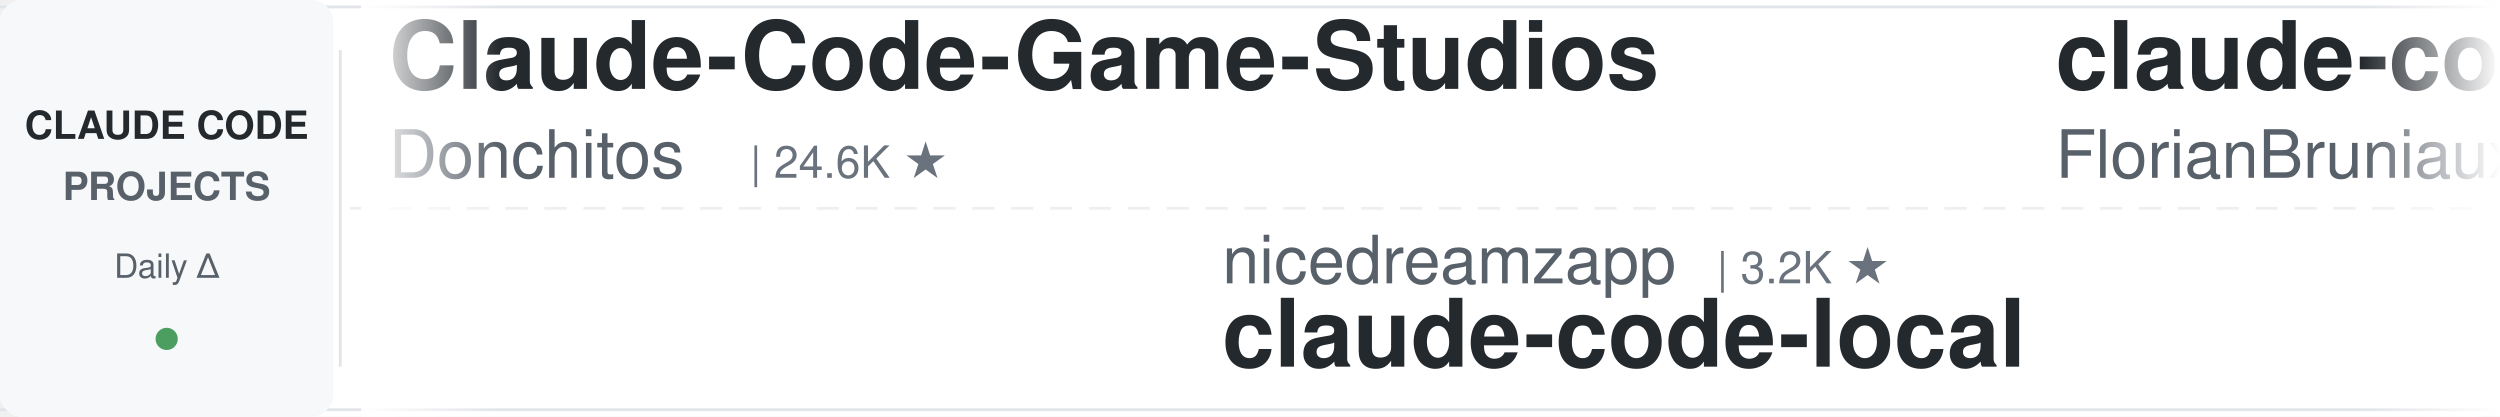
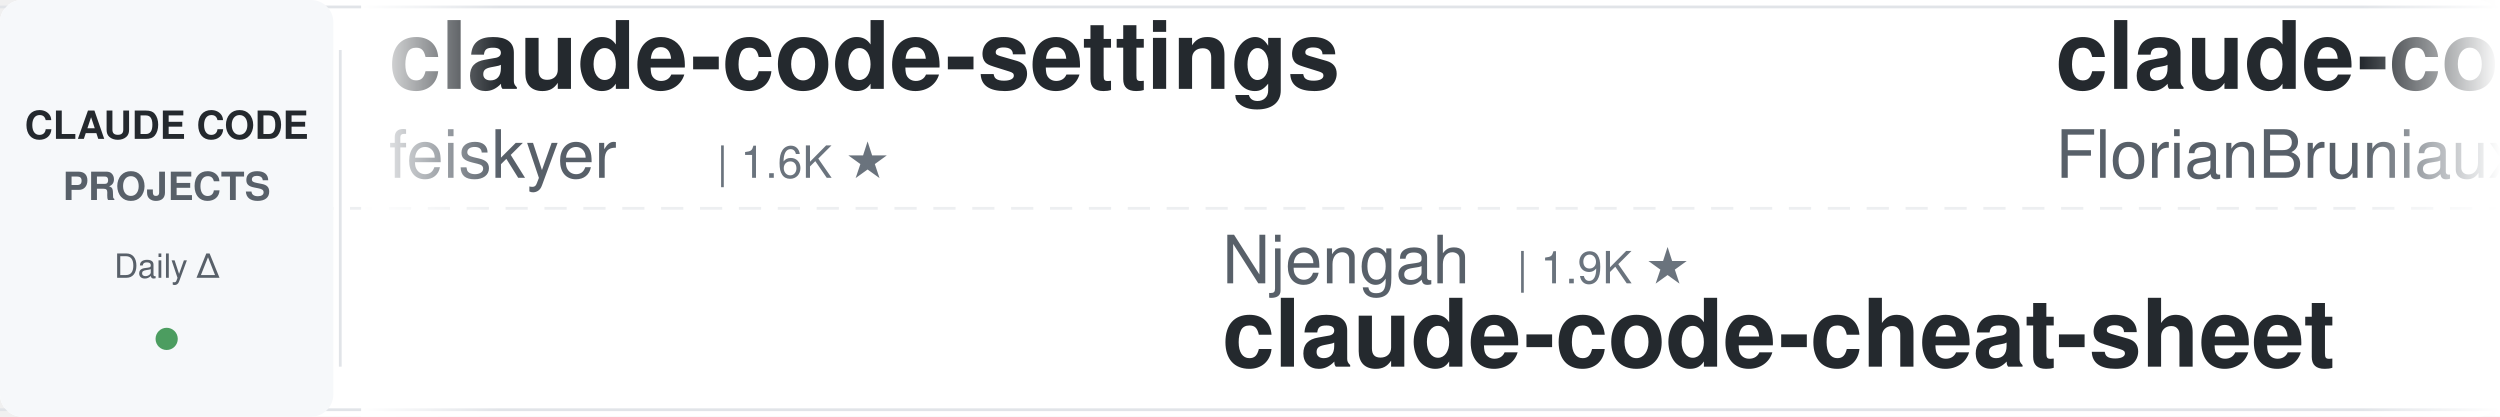
<svg xmlns="http://www.w3.org/2000/svg" width="900" height="150">
  <defs>
    <linearGradient id="leftFade" x1="0%" y1="0%" x2="100%" y2="0%">
      <stop offset="0%" style="stop-color:#ffffff;stop-opacity:1" />
      <stop offset="100%" style="stop-color:#ffffff;stop-opacity:0" />
    </linearGradient>
    <linearGradient id="rightFade" x1="0%" y1="0%" x2="100%" y2="0%">
      <stop offset="0%" style="stop-color:#ffffff;stop-opacity:0" />
      <stop offset="100%" style="stop-color:#ffffff;stop-opacity:1" />
    </linearGradient>
  </defs>
  <rect width="900" height="150" fill="#ffffff" rx="8" />
  <rect x="0" y="2" width="900" height="1" fill="#e1e4e8" />
  <rect x="0" y="147" width="900" height="1" fill="#e1e4e8" />
  <line x1="0" y1="75" x2="900" y2="75" stroke="#e1e4e8" stroke-width="1" stroke-dasharray="8 6" opacity="0.6" />
  <rect x="0" y="0" width="120" height="150" fill="#f6f8fa" rx="8" />
  <text x="60" y="50" font-family="-apple-system, BlinkMacSystemFont, 'Segoe UI', Helvetica, Arial, sans-serif" font-size="14" font-weight="600" fill="#24292e" text-anchor="middle">CLAUDE CODE</text>
  <text x="60" y="72" font-family="-apple-system, BlinkMacSystemFont, 'Segoe UI', Helvetica, Arial, sans-serif" font-size="14" font-weight="600" fill="#586069" text-anchor="middle">PROJECTS</text>
  <text x="60" y="100" font-family="-apple-system, BlinkMacSystemFont, 'Segoe UI', Helvetica, Arial, sans-serif" font-size="12" font-weight="500" fill="#586069" text-anchor="middle">Daily Δ</text>
  <circle cx="60" cy="122" r="4" fill="#22863a" opacity="0.8" />
  <rect x="122" y="18" width="1" height="114" fill="#e1e4e8" />
  <clipPath id="tickerClip">
    <rect x="130" y="0" width="770" height="150" />
  </clipPath>
  <g clip-path="url(#tickerClip)">
    <g id="tickerItems">
      <animateTransform attributeName="transform" attributeType="XML" type="translate" from="0 0" to="-3000 0" dur="54s" repeatCount="indefinite" />
      <g transform="translate(0, 0)">
-         <text x="140" y="32" font-family="-apple-system, BlinkMacSystemFont, 'Segoe UI', Helvetica, Arial, sans-serif" font-size="34" font-weight="600" fill="#24292e">Claude-Code-Game-Studios</text>
-         <text x="140" y="64" font-family="-apple-system, BlinkMacSystemFont, 'Segoe UI', Helvetica, Arial, sans-serif" font-size="24" font-weight="400" fill="#586069">Donchitos</text>
-         <text x="270" y="64" font-family="-apple-system, BlinkMacSystemFont, 'Segoe UI', Helvetica, Arial, sans-serif" font-size="16" font-weight="500" fill="#6a737d">| 24.6K ★</text>
+         <text x="140" y="32" font-family="-apple-system, BlinkMacSystemFont, 'Segoe UI', Helvetica, Arial, sans-serif" font-size="34" font-weight="600" fill="#24292e">claude-code-settings</text>
+         <text x="140" y="64" font-family="-apple-system, BlinkMacSystemFont, 'Segoe UI', Helvetica, Arial, sans-serif" font-size="24" font-weight="400" fill="#586069">feiskyer</text>
+         <text x="258" y="64" font-family="-apple-system, BlinkMacSystemFont, 'Segoe UI', Helvetica, Arial, sans-serif" font-size="16" font-weight="500" fill="#6a737d">| 1.6K ★</text>
      </g>
      <g transform="translate(300, 0)">
-         <text x="140" y="102" font-family="-apple-system, BlinkMacSystemFont, 'Segoe UI', Helvetica, Arial, sans-serif" font-size="24" font-weight="400" fill="#586069">nicedreamzapp</text>
-         <text x="318" y="102" font-family="-apple-system, BlinkMacSystemFont, 'Segoe UI', Helvetica, Arial, sans-serif" font-size="16" font-weight="500" fill="#6a737d">| 3.2K ★</text>
-         <text x="140" y="132" font-family="-apple-system, BlinkMacSystemFont, 'Segoe UI', Helvetica, Arial, sans-serif" font-size="34" font-weight="600" fill="#24292e">claude-code-local</text>
+         <text x="140" y="102" font-family="-apple-system, BlinkMacSystemFont, 'Segoe UI', Helvetica, Arial, sans-serif" font-size="24" font-weight="400" fill="#586069">Njengah</text>
+         <text x="246" y="102" font-family="-apple-system, BlinkMacSystemFont, 'Segoe UI', Helvetica, Arial, sans-serif" font-size="16" font-weight="500" fill="#6a737d">| 1.9K ★</text>
+         <text x="140" y="132" font-family="-apple-system, BlinkMacSystemFont, 'Segoe UI', Helvetica, Arial, sans-serif" font-size="34" font-weight="600" fill="#24292e">claude-code-cheat-sheet</text>
      </g>
      <g transform="translate(600, 0)">
        <text x="140" y="32" font-family="-apple-system, BlinkMacSystemFont, 'Segoe UI', Helvetica, Arial, sans-serif" font-size="34" font-weight="600" fill="#24292e">claude-code-ultimate-gui...</text>
        <text x="140" y="64" font-family="-apple-system, BlinkMacSystemFont, 'Segoe UI', Helvetica, Arial, sans-serif" font-size="24" font-weight="400" fill="#586069">FlorianBruniaux</text>
        <text x="342" y="64" font-family="-apple-system, BlinkMacSystemFont, 'Segoe UI', Helvetica, Arial, sans-serif" font-size="16" font-weight="500" fill="#6a737d">| 5.8K ★</text>
      </g>
      <g transform="translate(900, 0)">
-         <text x="140" y="102" font-family="-apple-system, BlinkMacSystemFont, 'Segoe UI', Helvetica, Arial, sans-serif" font-size="24" font-weight="400" fill="#586069">VILA-Lab</text>
-         <text x="258" y="102" font-family="-apple-system, BlinkMacSystemFont, 'Segoe UI', Helvetica, Arial, sans-serif" font-size="16" font-weight="500" fill="#6a737d">| 2.1K ★</text>
-         <text x="140" y="132" font-family="-apple-system, BlinkMacSystemFont, 'Segoe UI', Helvetica, Arial, sans-serif" font-size="34" font-weight="600" fill="#24292e">Dive-into-Claude-Code</text>
-       </g>
-       <g transform="translate(1200, 0)">
-         <text x="140" y="32" font-family="-apple-system, BlinkMacSystemFont, 'Segoe UI', Helvetica, Arial, sans-serif" font-size="34" font-weight="600" fill="#24292e">awesome-claude-code-suba...</text>
-         <text x="140" y="64" font-family="-apple-system, BlinkMacSystemFont, 'Segoe UI', Helvetica, Arial, sans-serif" font-size="24" font-weight="400" fill="#586069">VoltAgent</text>
-         <text x="270" y="64" font-family="-apple-system, BlinkMacSystemFont, 'Segoe UI', Helvetica, Arial, sans-serif" font-size="16" font-weight="500" fill="#6a737d">| 24.7K ★</text>
-       </g>
-       <g transform="translate(1500, 0)">
-         <text x="140" y="102" font-family="-apple-system, BlinkMacSystemFont, 'Segoe UI', Helvetica, Arial, sans-serif" font-size="24" font-weight="400" fill="#586069">Pimzino</text>
-         <text x="246" y="102" font-family="-apple-system, BlinkMacSystemFont, 'Segoe UI', Helvetica, Arial, sans-serif" font-size="16" font-weight="500" fill="#6a737d">| 3.9K ★</text>
-         <text x="140" y="132" font-family="-apple-system, BlinkMacSystemFont, 'Segoe UI', Helvetica, Arial, sans-serif" font-size="34" font-weight="600" fill="#24292e">claude-code-spec-workflo...</text>
-       </g>
-       <g transform="translate(1800, 0)">
-         <text x="140" y="32" font-family="-apple-system, BlinkMacSystemFont, 'Segoe UI', Helvetica, Arial, sans-serif" font-size="34" font-weight="600" fill="#24292e">claude-code-proxy</text>
-         <text x="140" y="64" font-family="-apple-system, BlinkMacSystemFont, 'Segoe UI', Helvetica, Arial, sans-serif" font-size="24" font-weight="400" fill="#586069">fuergaosi233</text>
-         <text x="306" y="64" font-family="-apple-system, BlinkMacSystemFont, 'Segoe UI', Helvetica, Arial, sans-serif" font-size="16" font-weight="500" fill="#6a737d">| 2.8K ★</text>
-       </g>
-       <g transform="translate(2100, 0)">
-         <text x="140" y="102" font-family="-apple-system, BlinkMacSystemFont, 'Segoe UI', Helvetica, Arial, sans-serif" font-size="24" font-weight="400" fill="#586069">daymade</text>
-         <text x="246" y="102" font-family="-apple-system, BlinkMacSystemFont, 'Segoe UI', Helvetica, Arial, sans-serif" font-size="16" font-weight="500" fill="#6a737d">| 1.4K ★</text>
-         <text x="140" y="132" font-family="-apple-system, BlinkMacSystemFont, 'Segoe UI', Helvetica, Arial, sans-serif" font-size="34" font-weight="600" fill="#24292e">claude-code-skills</text>
-       </g>
-       <g transform="translate(2400, 0)">
-         <text x="140" y="32" font-family="-apple-system, BlinkMacSystemFont, 'Segoe UI', Helvetica, Arial, sans-serif" font-size="34" font-weight="600" fill="#24292e">edmunds-claude-code</text>
-         <text x="140" y="64" font-family="-apple-system, BlinkMacSystemFont, 'Segoe UI', Helvetica, Arial, sans-serif" font-size="24" font-weight="400" fill="#586069">edmund-io</text>
-         <text x="270" y="64" font-family="-apple-system, BlinkMacSystemFont, 'Segoe UI', Helvetica, Arial, sans-serif" font-size="16" font-weight="500" fill="#6a737d">| 1.5K ★</text>
-       </g>
-       <g transform="translate(2700, 0)">
        <text x="140" y="102" font-family="-apple-system, BlinkMacSystemFont, 'Segoe UI', Helvetica, Arial, sans-serif" font-size="24" font-weight="400" fill="#586069">anthropics</text>
        <text x="282" y="102" font-family="-apple-system, BlinkMacSystemFont, 'Segoe UI', Helvetica, Arial, sans-serif" font-size="16" font-weight="500" fill="#6a737d">| 8.7K ★</text>
        <text x="140" y="132" font-family="-apple-system, BlinkMacSystemFont, 'Segoe UI', Helvetica, Arial, sans-serif" font-size="34" font-weight="600" fill="#24292e">claude-code-action</text>
      </g>
+       <g transform="translate(1200, 0)">
+         <text x="140" y="32" font-family="-apple-system, BlinkMacSystemFont, 'Segoe UI', Helvetica, Arial, sans-serif" font-size="34" font-weight="600" fill="#24292e">claude-code-source-build</text>
+         <text x="140" y="64" font-family="-apple-system, BlinkMacSystemFont, 'Segoe UI', Helvetica, Arial, sans-serif" font-size="24" font-weight="400" fill="#586069">andrew-kramer-inno</text>
+         <text x="378" y="64" font-family="-apple-system, BlinkMacSystemFont, 'Segoe UI', Helvetica, Arial, sans-serif" font-size="16" font-weight="500" fill="#6a737d">| 593 ★</text>
+       </g>
+       <g transform="translate(1500, 0)">
+         <text x="140" y="102" font-family="-apple-system, BlinkMacSystemFont, 'Segoe UI', Helvetica, Arial, sans-serif" font-size="24" font-weight="400" fill="#586069">Alishahryar1</text>
+         <text x="306" y="102" font-family="-apple-system, BlinkMacSystemFont, 'Segoe UI', Helvetica, Arial, sans-serif" font-size="16" font-weight="500" fill="#6a737d">| 50.7K ★</text>
+         <text x="140" y="132" font-family="-apple-system, BlinkMacSystemFont, 'Segoe UI', Helvetica, Arial, sans-serif" font-size="34" font-weight="600" fill="#24292e">free-claude-code</text>
+       </g>
+       <g transform="translate(1800, 0)">
+         <text x="140" y="32" font-family="-apple-system, BlinkMacSystemFont, 'Segoe UI', Helvetica, Arial, sans-serif" font-size="34" font-weight="600" fill="#24292e">claude-code-telegram</text>
+         <text x="140" y="64" font-family="-apple-system, BlinkMacSystemFont, 'Segoe UI', Helvetica, Arial, sans-serif" font-size="24" font-weight="400" fill="#586069">RichardAtCT</text>
+         <text x="294" y="64" font-family="-apple-system, BlinkMacSystemFont, 'Segoe UI', Helvetica, Arial, sans-serif" font-size="16" font-weight="500" fill="#6a737d">| 2.8K ★</text>
+       </g>
+       <g transform="translate(2100, 0)">
+         <text x="140" y="102" font-family="-apple-system, BlinkMacSystemFont, 'Segoe UI', Helvetica, Arial, sans-serif" font-size="24" font-weight="400" fill="#586069">hangsman</text>
+         <text x="258" y="102" font-family="-apple-system, BlinkMacSystemFont, 'Segoe UI', Helvetica, Arial, sans-serif" font-size="16" font-weight="500" fill="#6a737d">| 791 ★</text>
+         <text x="140" y="132" font-family="-apple-system, BlinkMacSystemFont, 'Segoe UI', Helvetica, Arial, sans-serif" font-size="34" font-weight="600" fill="#24292e">claude-code-source</text>
+       </g>
+       <g transform="translate(2400, 0)">
+         <text x="140" y="32" font-family="-apple-system, BlinkMacSystemFont, 'Segoe UI', Helvetica, Arial, sans-serif" font-size="34" font-weight="600" fill="#24292e">claude-code-guide</text>
+         <text x="140" y="64" font-family="-apple-system, BlinkMacSystemFont, 'Segoe UI', Helvetica, Arial, sans-serif" font-size="24" font-weight="400" fill="#586069">Cranot</text>
+         <text x="234" y="64" font-family="-apple-system, BlinkMacSystemFont, 'Segoe UI', Helvetica, Arial, sans-serif" font-size="16" font-weight="500" fill="#6a737d">| 2.9K ★</text>
+       </g>
+       <g transform="translate(2700, 0)">
+         <text x="140" y="102" font-family="-apple-system, BlinkMacSystemFont, 'Segoe UI', Helvetica, Arial, sans-serif" font-size="24" font-weight="400" fill="#586069">wanshuiyin</text>
+         <text x="282" y="102" font-family="-apple-system, BlinkMacSystemFont, 'Segoe UI', Helvetica, Arial, sans-serif" font-size="16" font-weight="500" fill="#6a737d">| 15.3K ★</text>
+         <text x="140" y="132" font-family="-apple-system, BlinkMacSystemFont, 'Segoe UI', Helvetica, Arial, sans-serif" font-size="34" font-weight="600" fill="#24292e">Auto-claude-code-researc...</text>
+       </g>
      <g transform="translate(3000, 0)">
-         <text x="140" y="32" font-family="-apple-system, BlinkMacSystemFont, 'Segoe UI', Helvetica, Arial, sans-serif" font-size="34" font-weight="600" fill="#24292e">Claude-Code-Game-Studios</text>
-         <text x="140" y="64" font-family="-apple-system, BlinkMacSystemFont, 'Segoe UI', Helvetica, Arial, sans-serif" font-size="24" font-weight="400" fill="#586069">Donchitos</text>
-         <text x="270" y="64" font-family="-apple-system, BlinkMacSystemFont, 'Segoe UI', Helvetica, Arial, sans-serif" font-size="16" font-weight="500" fill="#6a737d">| 24.6K ★</text>
+         <text x="140" y="32" font-family="-apple-system, BlinkMacSystemFont, 'Segoe UI', Helvetica, Arial, sans-serif" font-size="34" font-weight="600" fill="#24292e">claude-code-settings</text>
+         <text x="140" y="64" font-family="-apple-system, BlinkMacSystemFont, 'Segoe UI', Helvetica, Arial, sans-serif" font-size="24" font-weight="400" fill="#586069">feiskyer</text>
+         <text x="258" y="64" font-family="-apple-system, BlinkMacSystemFont, 'Segoe UI', Helvetica, Arial, sans-serif" font-size="16" font-weight="500" fill="#6a737d">| 1.6K ★</text>
      </g>
      <g transform="translate(3300, 0)">
-         <text x="140" y="102" font-family="-apple-system, BlinkMacSystemFont, 'Segoe UI', Helvetica, Arial, sans-serif" font-size="24" font-weight="400" fill="#586069">nicedreamzapp</text>
-         <text x="318" y="102" font-family="-apple-system, BlinkMacSystemFont, 'Segoe UI', Helvetica, Arial, sans-serif" font-size="16" font-weight="500" fill="#6a737d">| 3.2K ★</text>
-         <text x="140" y="132" font-family="-apple-system, BlinkMacSystemFont, 'Segoe UI', Helvetica, Arial, sans-serif" font-size="34" font-weight="600" fill="#24292e">claude-code-local</text>
+         <text x="140" y="102" font-family="-apple-system, BlinkMacSystemFont, 'Segoe UI', Helvetica, Arial, sans-serif" font-size="24" font-weight="400" fill="#586069">Njengah</text>
+         <text x="246" y="102" font-family="-apple-system, BlinkMacSystemFont, 'Segoe UI', Helvetica, Arial, sans-serif" font-size="16" font-weight="500" fill="#6a737d">| 1.9K ★</text>
+         <text x="140" y="132" font-family="-apple-system, BlinkMacSystemFont, 'Segoe UI', Helvetica, Arial, sans-serif" font-size="34" font-weight="600" fill="#24292e">claude-code-cheat-sheet</text>
      </g>
      <g transform="translate(3600, 0)">
        <text x="140" y="32" font-family="-apple-system, BlinkMacSystemFont, 'Segoe UI', Helvetica, Arial, sans-serif" font-size="34" font-weight="600" fill="#24292e">claude-code-ultimate-gui...</text>
        <text x="140" y="64" font-family="-apple-system, BlinkMacSystemFont, 'Segoe UI', Helvetica, Arial, sans-serif" font-size="24" font-weight="400" fill="#586069">FlorianBruniaux</text>
        <text x="342" y="64" font-family="-apple-system, BlinkMacSystemFont, 'Segoe UI', Helvetica, Arial, sans-serif" font-size="16" font-weight="500" fill="#6a737d">| 5.8K ★</text>
      </g>
      <g transform="translate(3900, 0)">
-         <text x="140" y="102" font-family="-apple-system, BlinkMacSystemFont, 'Segoe UI', Helvetica, Arial, sans-serif" font-size="24" font-weight="400" fill="#586069">VILA-Lab</text>
-         <text x="258" y="102" font-family="-apple-system, BlinkMacSystemFont, 'Segoe UI', Helvetica, Arial, sans-serif" font-size="16" font-weight="500" fill="#6a737d">| 2.1K ★</text>
-         <text x="140" y="132" font-family="-apple-system, BlinkMacSystemFont, 'Segoe UI', Helvetica, Arial, sans-serif" font-size="34" font-weight="600" fill="#24292e">Dive-into-Claude-Code</text>
+         <text x="140" y="102" font-family="-apple-system, BlinkMacSystemFont, 'Segoe UI', Helvetica, Arial, sans-serif" font-size="24" font-weight="400" fill="#586069">anthropics</text>
+         <text x="282" y="102" font-family="-apple-system, BlinkMacSystemFont, 'Segoe UI', Helvetica, Arial, sans-serif" font-size="16" font-weight="500" fill="#6a737d">| 8.7K ★</text>
+         <text x="140" y="132" font-family="-apple-system, BlinkMacSystemFont, 'Segoe UI', Helvetica, Arial, sans-serif" font-size="34" font-weight="600" fill="#24292e">claude-code-action</text>
      </g>
    </g>
  </g>
  <rect x="130" y="0" width="50" height="150" fill="url(#leftFade)" />
  <rect x="850" y="0" width="50" height="150" fill="url(#rightFade)" />
</svg>
